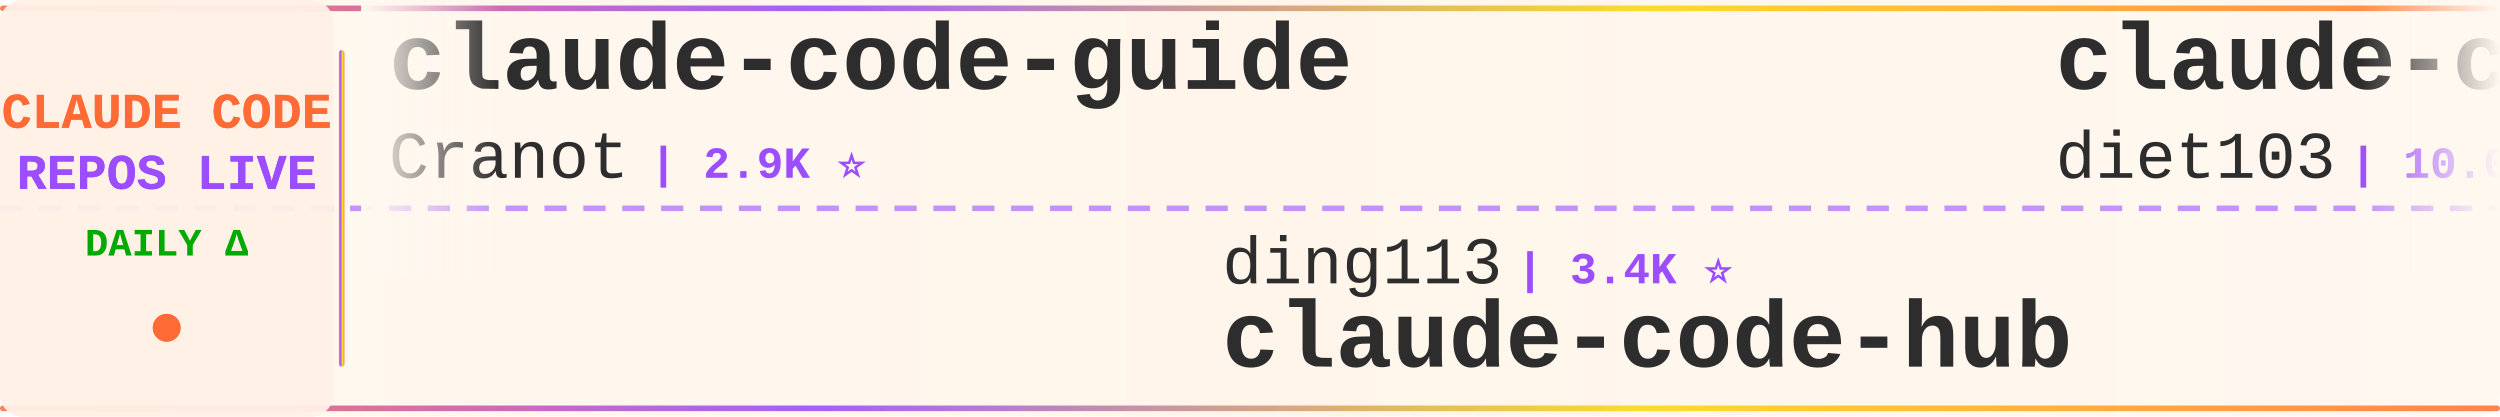
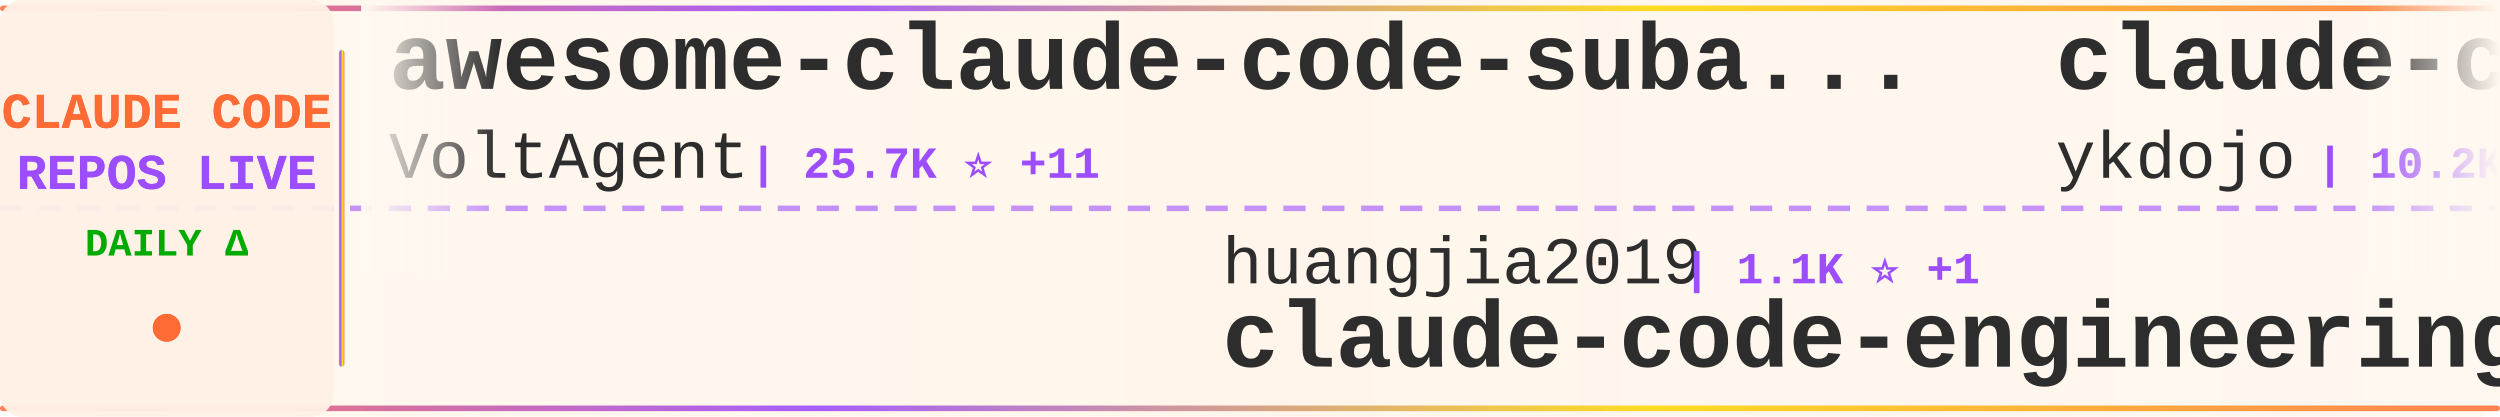
<svg xmlns="http://www.w3.org/2000/svg" width="900" height="150">
  <defs>
    <linearGradient id="tickerBg" x1="0%" y1="0%" x2="100%" y2="0%">
      <stop offset="0%" style="stop-color:#fff8f0;stop-opacity:0.98" />
      <stop offset="50%" style="stop-color:#fff5eb;stop-opacity:1" />
      <stop offset="100%" style="stop-color:#fff8f0;stop-opacity:0.98" />
    </linearGradient>
    <linearGradient id="borderGrad" x1="0%" y1="0%" x2="100%" y2="0%">
      <stop offset="0%" style="stop-color:#FF6B35;stop-opacity:0.85">
        <animate attributeName="stop-opacity" values="0.85;1;0.85" dur="2s" repeatCount="indefinite" />
      </stop>
      <stop offset="33%" style="stop-color:#9C4EFF;stop-opacity:0.9">
        <animate attributeName="stop-opacity" values="0.9;1;0.9" dur="2.2s" repeatCount="indefinite" />
      </stop>
      <stop offset="66%" style="stop-color:#FFD700;stop-opacity:0.85">
        <animate attributeName="stop-opacity" values="0.85;1;0.85" dur="1.8s" repeatCount="indefinite" />
      </stop>
      <stop offset="100%" style="stop-color:#FF6B35;stop-opacity:0.85">
        <animate attributeName="stop-opacity" values="0.85;1;0.85" dur="2s" repeatCount="indefinite" />
      </stop>
    </linearGradient>
    <filter id="textGlow">
      <feGaussianBlur stdDeviation="0.15" result="coloredBlur" />
      <feMerge>
        <feMergeNode in="coloredBlur" />
        <feMergeNode in="SourceGraphic" />
      </feMerge>
    </filter>
    <filter id="metricGlow">
      <feGaussianBlur stdDeviation="0.2" result="coloredBlur" />
      <feMerge>
        <feMergeNode in="coloredBlur" />
        <feMergeNode in="SourceGraphic" />
      </feMerge>
    </filter>
    <linearGradient id="leftFade" x1="0%" y1="0%" x2="100%" y2="0%">
      <stop offset="0%" style="stop-color:#fff8f0;stop-opacity:1" />
      <stop offset="100%" style="stop-color:#fff8f0;stop-opacity:0" />
    </linearGradient>
    <linearGradient id="rightFade" x1="0%" y1="0%" x2="100%" y2="0%">
      <stop offset="0%" style="stop-color:#fff8f0;stop-opacity:0" />
      <stop offset="100%" style="stop-color:#fff8f0;stop-opacity:1" />
    </linearGradient>
  </defs>
  <rect width="900" height="150" fill="url(#tickerBg)" rx="8" />
  <rect x="0" y="2" width="900" height="2" fill="url(#borderGrad)" rx="1" />
  <rect x="0" y="146" width="900" height="2" fill="url(#borderGrad)" rx="1" />
  <line x1="0" y1="75" x2="900" y2="75" stroke="#9C4EFF" stroke-width="2" stroke-dasharray="8 6" opacity="0.6" />
  <rect x="0" y="0" width="120" height="150" fill="#fff0e6" opacity="0.95" rx="8" />
  <text x="60" y="46" font-family="'Courier New', monospace" font-size="18" font-weight="bold" fill="#FF6B35" text-anchor="middle" filter="url(#textGlow)">
    CLAUDE CODE
  </text>
  <text x="60" y="68" font-family="'Courier New', monospace" font-size="18" font-weight="bold" fill="#9C4EFF" text-anchor="middle" filter="url(#textGlow)">
    REPOS LIVE
  </text>
  <text x="60" y="92" font-family="'Courier New', monospace" font-size="14" font-weight="bold" fill="#00aa00" text-anchor="middle">
    DAILY Δ
  </text>
  <circle cx="60" cy="118" r="5" fill="#FF6B35" filter="url(#metricGlow)">
    <animate attributeName="r" values="4;6;4" dur="1.5s" repeatCount="indefinite" />
    <animate attributeName="opacity" values="0.6;1;0.6" dur="1.5s" repeatCount="indefinite" />
  </circle>
  <rect x="122" y="18" width="2" height="114" fill="url(#borderGrad)" rx="1" />
  <clipPath id="tickerClip">
    <rect x="130" y="0" width="770" height="150" />
  </clipPath>
  <g clip-path="url(#tickerClip)">
    <g id="tickerItems">
      <animateTransform attributeName="transform" attributeType="XML" type="translate" from="0 0" to="-3000 0" dur="54s" repeatCount="indefinite" />
      <g transform="translate(0, 0)">
-         <text x="140" y="32" font-family="'Courier New', monospace" font-size="34" font-weight="bold" fill="#2d2d2d">claude-code-guide</text>
-         <text x="140" y="64" font-family="'Courier New', monospace" font-size="24" font-weight="normal" fill="#2d2d2d" opacity="1.0">Cranot</text>
-         <text x="234" y="64" font-family="'Courier New', monospace" font-size="16" font-weight="bold" fill="#9C4EFF"> | 2.9K ⭐</text>
+         <text x="140" y="32" font-family="'Courier New', monospace" font-size="34" font-weight="bold" fill="#2d2d2d">awesome-claude-code-suba...</text>
+         <text x="140" y="64" font-family="'Courier New', monospace" font-size="24" font-weight="normal" fill="#2d2d2d" opacity="1.0">VoltAgent</text>
+         <text x="270" y="64" font-family="'Courier New', monospace" font-size="16" font-weight="bold" fill="#9C4EFF"> | 25.7K ⭐ +11</text>
      </g>
      <g transform="translate(300, 0)">
+         <text x="140" y="102" font-family="'Courier New', monospace" font-size="24" font-weight="normal" fill="#2d2d2d" opacity="1.0">huangjia2019</text>
+         <text x="306" y="102" font-family="'Courier New', monospace" font-size="16" font-weight="bold" fill="#9C4EFF"> | 1.1K ⭐ +1</text>
+         <text x="140" y="132" font-family="'Courier New', monospace" font-size="34" font-weight="bold" fill="#2d2d2d">claude-code-engineering</text>
+       </g>
+       <g transform="translate(600, 0)">
+         <text x="140" y="32" font-family="'Courier New', monospace" font-size="34" font-weight="bold" fill="#2d2d2d">claude-code-tips</text>
+         <text x="140" y="64" font-family="'Courier New', monospace" font-size="24" font-weight="normal" fill="#2d2d2d" opacity="1.0">ykdojo</text>
+         <text x="234" y="64" font-family="'Courier New', monospace" font-size="16" font-weight="bold" fill="#9C4EFF"> | 10.2K ⭐ +1</text>
+       </g>
+       <g transform="translate(900, 0)">
+         <text x="140" y="102" font-family="'Courier New', monospace" font-size="24" font-weight="normal" fill="#2d2d2d" opacity="1.0">ChinaSiro</text>
+         <text x="270" y="102" font-family="'Courier New', monospace" font-size="16" font-weight="bold" fill="#9C4EFF"> | 9.7K ⭐</text>
+         <text x="140" y="132" font-family="'Courier New', monospace" font-size="34" font-weight="bold" fill="#2d2d2d">claude-code-sourcemap</text>
+       </g>
+       <g transform="translate(1200, 0)">
+         <text x="140" y="32" font-family="'Courier New', monospace" font-size="34" font-weight="bold" fill="#2d2d2d">awesome-claude-code-tool...</text>
+         <text x="140" y="64" font-family="'Courier New', monospace" font-size="24" font-weight="normal" fill="#2d2d2d" opacity="1.0">rohitg00</text>
+         <text x="258" y="64" font-family="'Courier New', monospace" font-size="16" font-weight="bold" fill="#9C4EFF"> | 2.7K ⭐ +1</text>
+       </g>
+       <g transform="translate(1500, 0)">
+         <text x="140" y="102" font-family="'Courier New', monospace" font-size="24" font-weight="normal" fill="#2d2d2d" opacity="1.0">shareAI-lab</text>
+         <text x="294" y="102" font-family="'Courier New', monospace" font-size="16" font-weight="bold" fill="#9C4EFF"> | 78.5K ⭐ +31</text>
+         <text x="140" y="132" font-family="'Courier New', monospace" font-size="34" font-weight="bold" fill="#2d2d2d">learn-claude-code</text>
+       </g>
+       <g transform="translate(1800, 0)">
+         <text x="140" y="32" font-family="'Courier New', monospace" font-size="34" font-weight="bold" fill="#2d2d2d">how-claude-code-works</text>
+         <text x="140" y="64" font-family="'Courier New', monospace" font-size="24" font-weight="normal" fill="#2d2d2d" opacity="1.0">Windy3f3f3f3f</text>
+         <text x="318" y="64" font-family="'Courier New', monospace" font-size="16" font-weight="bold" fill="#9C4EFF"> | 3.7K ⭐ +4</text>
+       </g>
+       <g transform="translate(2100, 0)">
+         <text x="140" y="102" font-family="'Courier New', monospace" font-size="24" font-weight="normal" fill="#2d2d2d" opacity="1.0">overwirehq</text>
+         <text x="282" y="102" font-family="'Courier New', monospace" font-size="16" font-weight="bold" fill="#9C4EFF"> | 2.8K ⭐</text>
+         <text x="140" y="132" font-family="'Courier New', monospace" font-size="34" font-weight="bold" fill="#2d2d2d">claude-code-telegram</text>
+       </g>
+       <g transform="translate(2400, 0)">
+         <text x="140" y="32" font-family="'Courier New', monospace" font-size="34" font-weight="bold" fill="#2d2d2d">claude-code-webui</text>
+         <text x="140" y="64" font-family="'Courier New', monospace" font-size="24" font-weight="normal" fill="#2d2d2d" opacity="1.0">sugyan</text>
+         <text x="234" y="64" font-family="'Courier New', monospace" font-size="16" font-weight="bold" fill="#9C4EFF"> | 1.1K ⭐</text>
+       </g>
+       <g transform="translate(2700, 0)">
        <text x="140" y="102" font-family="'Courier New', monospace" font-size="24" font-weight="normal" fill="#2d2d2d" opacity="1.0">ding113</text>
        <text x="246" y="102" font-family="'Courier New', monospace" font-size="16" font-weight="bold" fill="#9C4EFF"> | 3.4K ⭐</text>
        <text x="140" y="132" font-family="'Courier New', monospace" font-size="34" font-weight="bold" fill="#2d2d2d">claude-code-hub</text>
      </g>
-       <g transform="translate(600, 0)">
-         <text x="140" y="32" font-family="'Courier New', monospace" font-size="34" font-weight="bold" fill="#2d2d2d">claude-code-infrastructu...</text>
-         <text x="140" y="64" font-family="'Courier New', monospace" font-size="24" font-weight="normal" fill="#2d2d2d" opacity="1.0">diet103</text>
-         <text x="246" y="64" font-family="'Courier New', monospace" font-size="16" font-weight="bold" fill="#9C4EFF"> | 10.0K ⭐</text>
-       </g>
-       <g transform="translate(900, 0)">
-         <text x="140" y="102" font-family="'Courier New', monospace" font-size="24" font-weight="normal" fill="#2d2d2d" opacity="1.0">hangsman</text>
-         <text x="258" y="102" font-family="'Courier New', monospace" font-size="16" font-weight="bold" fill="#9C4EFF"> | 797 ⭐</text>
-         <text x="140" y="132" font-family="'Courier New', monospace" font-size="34" font-weight="bold" fill="#2d2d2d">claude-code-source</text>
-       </g>
-       <g transform="translate(1200, 0)">
-         <text x="140" y="32" font-family="'Courier New', monospace" font-size="34" font-weight="bold" fill="#2d2d2d">claude-code-settings</text>
-         <text x="140" y="64" font-family="'Courier New', monospace" font-size="24" font-weight="normal" fill="#2d2d2d" opacity="1.0">feiskyer</text>
-         <text x="258" y="64" font-family="'Courier New', monospace" font-size="16" font-weight="bold" fill="#9C4EFF"> | 1.7K ⭐</text>
-       </g>
-       <g transform="translate(1500, 0)">
-         <text x="140" y="102" font-family="'Courier New', monospace" font-size="24" font-weight="normal" fill="#2d2d2d" opacity="1.0">ponponon</text>
-         <text x="258" y="102" font-family="'Courier New', monospace" font-size="16" font-weight="bold" fill="#9C4EFF"> | 2.3K ⭐</text>
-         <text x="140" y="132" font-family="'Courier New', monospace" font-size="34" font-weight="bold" fill="#2d2d2d">claude_code_src</text>
-       </g>
-       <g transform="translate(1800, 0)">
-         <text x="140" y="32" font-family="'Courier New', monospace" font-size="34" font-weight="bold" fill="#2d2d2d">learn-claude-code</text>
-         <text x="140" y="64" font-family="'Courier New', monospace" font-size="24" font-weight="normal" fill="#2d2d2d" opacity="1.0">shareAI-lab</text>
-         <text x="294" y="64" font-family="'Courier New', monospace" font-size="16" font-weight="bold" fill="#9C4EFF"> | 78.5K ⭐ +3</text>
-       </g>
-       <g transform="translate(2100, 0)">
-         <text x="140" y="102" font-family="'Courier New', monospace" font-size="24" font-weight="normal" fill="#2d2d2d" opacity="1.0">VILA-Lab</text>
-         <text x="258" y="102" font-family="'Courier New', monospace" font-size="16" font-weight="bold" fill="#9C4EFF"> | 2.2K ⭐</text>
-         <text x="140" y="132" font-family="'Courier New', monospace" font-size="34" font-weight="bold" fill="#2d2d2d">Dive-into-Claude-Code</text>
-       </g>
-       <g transform="translate(2400, 0)">
-         <text x="140" y="32" font-family="'Courier New', monospace" font-size="34" font-weight="bold" fill="#2d2d2d">claude-code-templates</text>
-         <text x="140" y="64" font-family="'Courier New', monospace" font-size="24" font-weight="normal" fill="#2d2d2d" opacity="1.0">davila7</text>
-         <text x="246" y="64" font-family="'Courier New', monospace" font-size="16" font-weight="bold" fill="#9C4EFF"> | 32.6K ⭐ +12</text>
-       </g>
-       <g transform="translate(2700, 0)">
-         <text x="140" y="102" font-family="'Courier New', monospace" font-size="24" font-weight="normal" fill="#2d2d2d" opacity="1.0">oboard</text>
-         <text x="234" y="102" font-family="'Courier New', monospace" font-size="16" font-weight="bold" fill="#9C4EFF"> | 3.3K ⭐</text>
-         <text x="140" y="132" font-family="'Courier New', monospace" font-size="34" font-weight="bold" fill="#2d2d2d">claude-code-rev</text>
-       </g>
      <g transform="translate(3000, 0)">
-         <text x="140" y="32" font-family="'Courier New', monospace" font-size="34" font-weight="bold" fill="#2d2d2d">claude-code-guide</text>
-         <text x="140" y="64" font-family="'Courier New', monospace" font-size="24" font-weight="normal" fill="#2d2d2d" opacity="1.0">Cranot</text>
-         <text x="234" y="64" font-family="'Courier New', monospace" font-size="16" font-weight="bold" fill="#9C4EFF"> | 2.9K ⭐</text>
+         <text x="140" y="32" font-family="'Courier New', monospace" font-size="34" font-weight="bold" fill="#2d2d2d">awesome-claude-code-suba...</text>
+         <text x="140" y="64" font-family="'Courier New', monospace" font-size="24" font-weight="normal" fill="#2d2d2d" opacity="1.0">VoltAgent</text>
+         <text x="270" y="64" font-family="'Courier New', monospace" font-size="16" font-weight="bold" fill="#9C4EFF"> | 25.7K ⭐ +11</text>
      </g>
      <g transform="translate(3300, 0)">
-         <text x="140" y="102" font-family="'Courier New', monospace" font-size="24" font-weight="normal" fill="#2d2d2d" opacity="1.0">ding113</text>
-         <text x="246" y="102" font-family="'Courier New', monospace" font-size="16" font-weight="bold" fill="#9C4EFF"> | 3.4K ⭐</text>
-         <text x="140" y="132" font-family="'Courier New', monospace" font-size="34" font-weight="bold" fill="#2d2d2d">claude-code-hub</text>
+         <text x="140" y="102" font-family="'Courier New', monospace" font-size="24" font-weight="normal" fill="#2d2d2d" opacity="1.0">huangjia2019</text>
+         <text x="306" y="102" font-family="'Courier New', monospace" font-size="16" font-weight="bold" fill="#9C4EFF"> | 1.1K ⭐ +1</text>
+         <text x="140" y="132" font-family="'Courier New', monospace" font-size="34" font-weight="bold" fill="#2d2d2d">claude-code-engineering</text>
      </g>
      <g transform="translate(3600, 0)">
-         <text x="140" y="32" font-family="'Courier New', monospace" font-size="34" font-weight="bold" fill="#2d2d2d">claude-code-infrastructu...</text>
-         <text x="140" y="64" font-family="'Courier New', monospace" font-size="24" font-weight="normal" fill="#2d2d2d" opacity="1.0">diet103</text>
-         <text x="246" y="64" font-family="'Courier New', monospace" font-size="16" font-weight="bold" fill="#9C4EFF"> | 10.0K ⭐</text>
+         <text x="140" y="32" font-family="'Courier New', monospace" font-size="34" font-weight="bold" fill="#2d2d2d">claude-code-tips</text>
+         <text x="140" y="64" font-family="'Courier New', monospace" font-size="24" font-weight="normal" fill="#2d2d2d" opacity="1.0">ykdojo</text>
+         <text x="234" y="64" font-family="'Courier New', monospace" font-size="16" font-weight="bold" fill="#9C4EFF"> | 10.2K ⭐ +1</text>
      </g>
      <g transform="translate(3900, 0)">
-         <text x="140" y="102" font-family="'Courier New', monospace" font-size="24" font-weight="normal" fill="#2d2d2d" opacity="1.0">hangsman</text>
-         <text x="258" y="102" font-family="'Courier New', monospace" font-size="16" font-weight="bold" fill="#9C4EFF"> | 797 ⭐</text>
-         <text x="140" y="132" font-family="'Courier New', monospace" font-size="34" font-weight="bold" fill="#2d2d2d">claude-code-source</text>
+         <text x="140" y="102" font-family="'Courier New', monospace" font-size="24" font-weight="normal" fill="#2d2d2d" opacity="1.0">ChinaSiro</text>
+         <text x="270" y="102" font-family="'Courier New', monospace" font-size="16" font-weight="bold" fill="#9C4EFF"> | 9.7K ⭐</text>
+         <text x="140" y="132" font-family="'Courier New', monospace" font-size="34" font-weight="bold" fill="#2d2d2d">claude-code-sourcemap</text>
      </g>
    </g>
  </g>
  <rect x="130" y="0" width="50" height="100" fill="url(#leftFade)" />
  <rect x="850" y="0" width="50" height="100" fill="url(#rightFade)" />
</svg>
